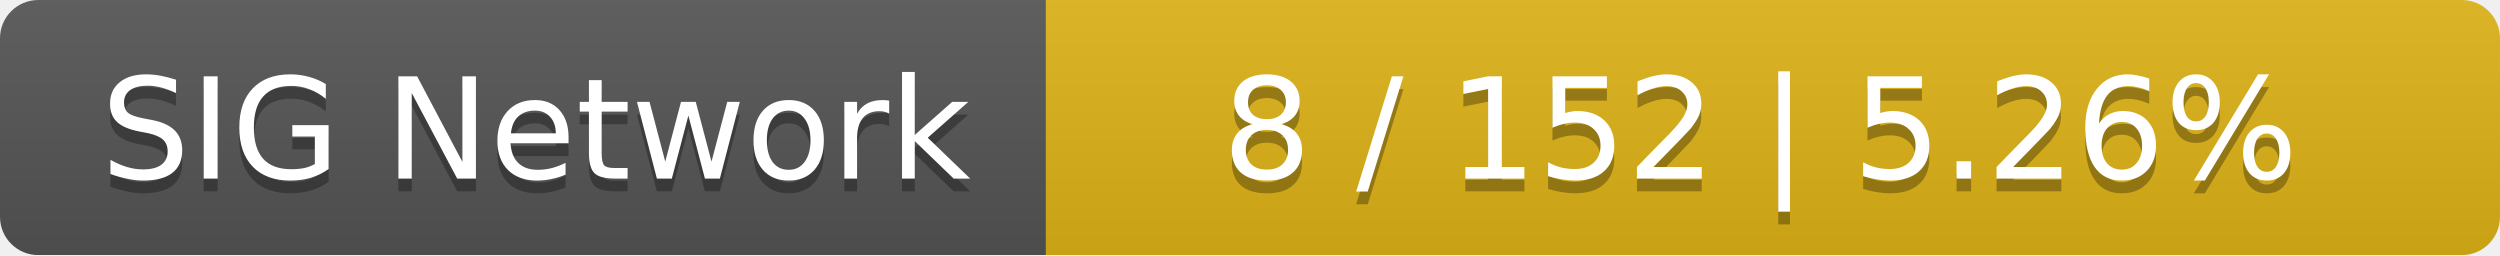
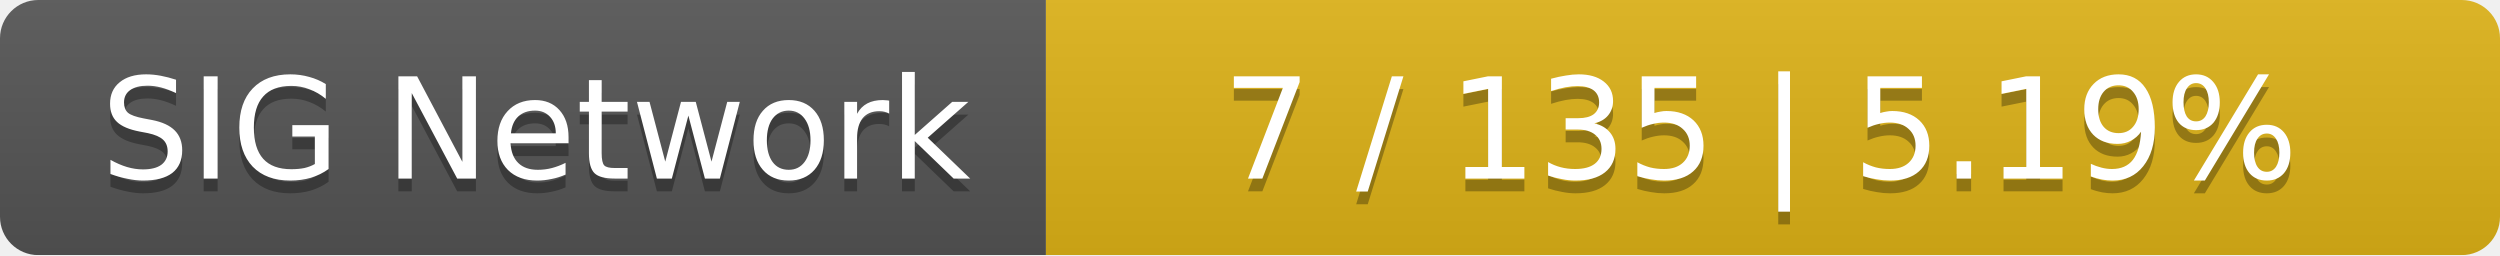
<svg xmlns="http://www.w3.org/2000/svg" width="196" height="20">
  <linearGradient id="smooth" x2="0" y2="100%">
    <stop offset="0" stop-color="#bbb" stop-opacity=".1" />
    <stop offset="1" stop-opacity=".1" />
  </linearGradient>
  <mask id="round">
    <rect width="196" height="20" rx="3" fill="#fff" />
  </mask>
  <g mask="url(#round)">
    <rect width="82" height="20" fill="#555" />
    <rect x="82" width="114" height="20" fill="#dfb317" />
    <rect width="196" height="20" fill="url(#smooth)" />
  </g>
  <g fill="#fff" text-anchor="middle" font-family="DejaVu Sans,Verdana,Geneva,sans-serif" font-size="11">
    <text x="42" y="15" fill="#010101" fill-opacity=".3">SIG Network</text>
    <text x="42" y="14">SIG Network</text>
-     <text x="138" y="15" fill="#010101" fill-opacity=".3">8 / 152    |    5.26%</text>
-     <text x="138" y="14">8 / 152    |    5.26%</text>
+     <text x="138" y="15" fill="#010101" fill-opacity=".3">7 / 135    |    5.19%</text>
+     <text x="138" y="14">7 / 135    |    5.19%</text>
  </g>
</svg>
